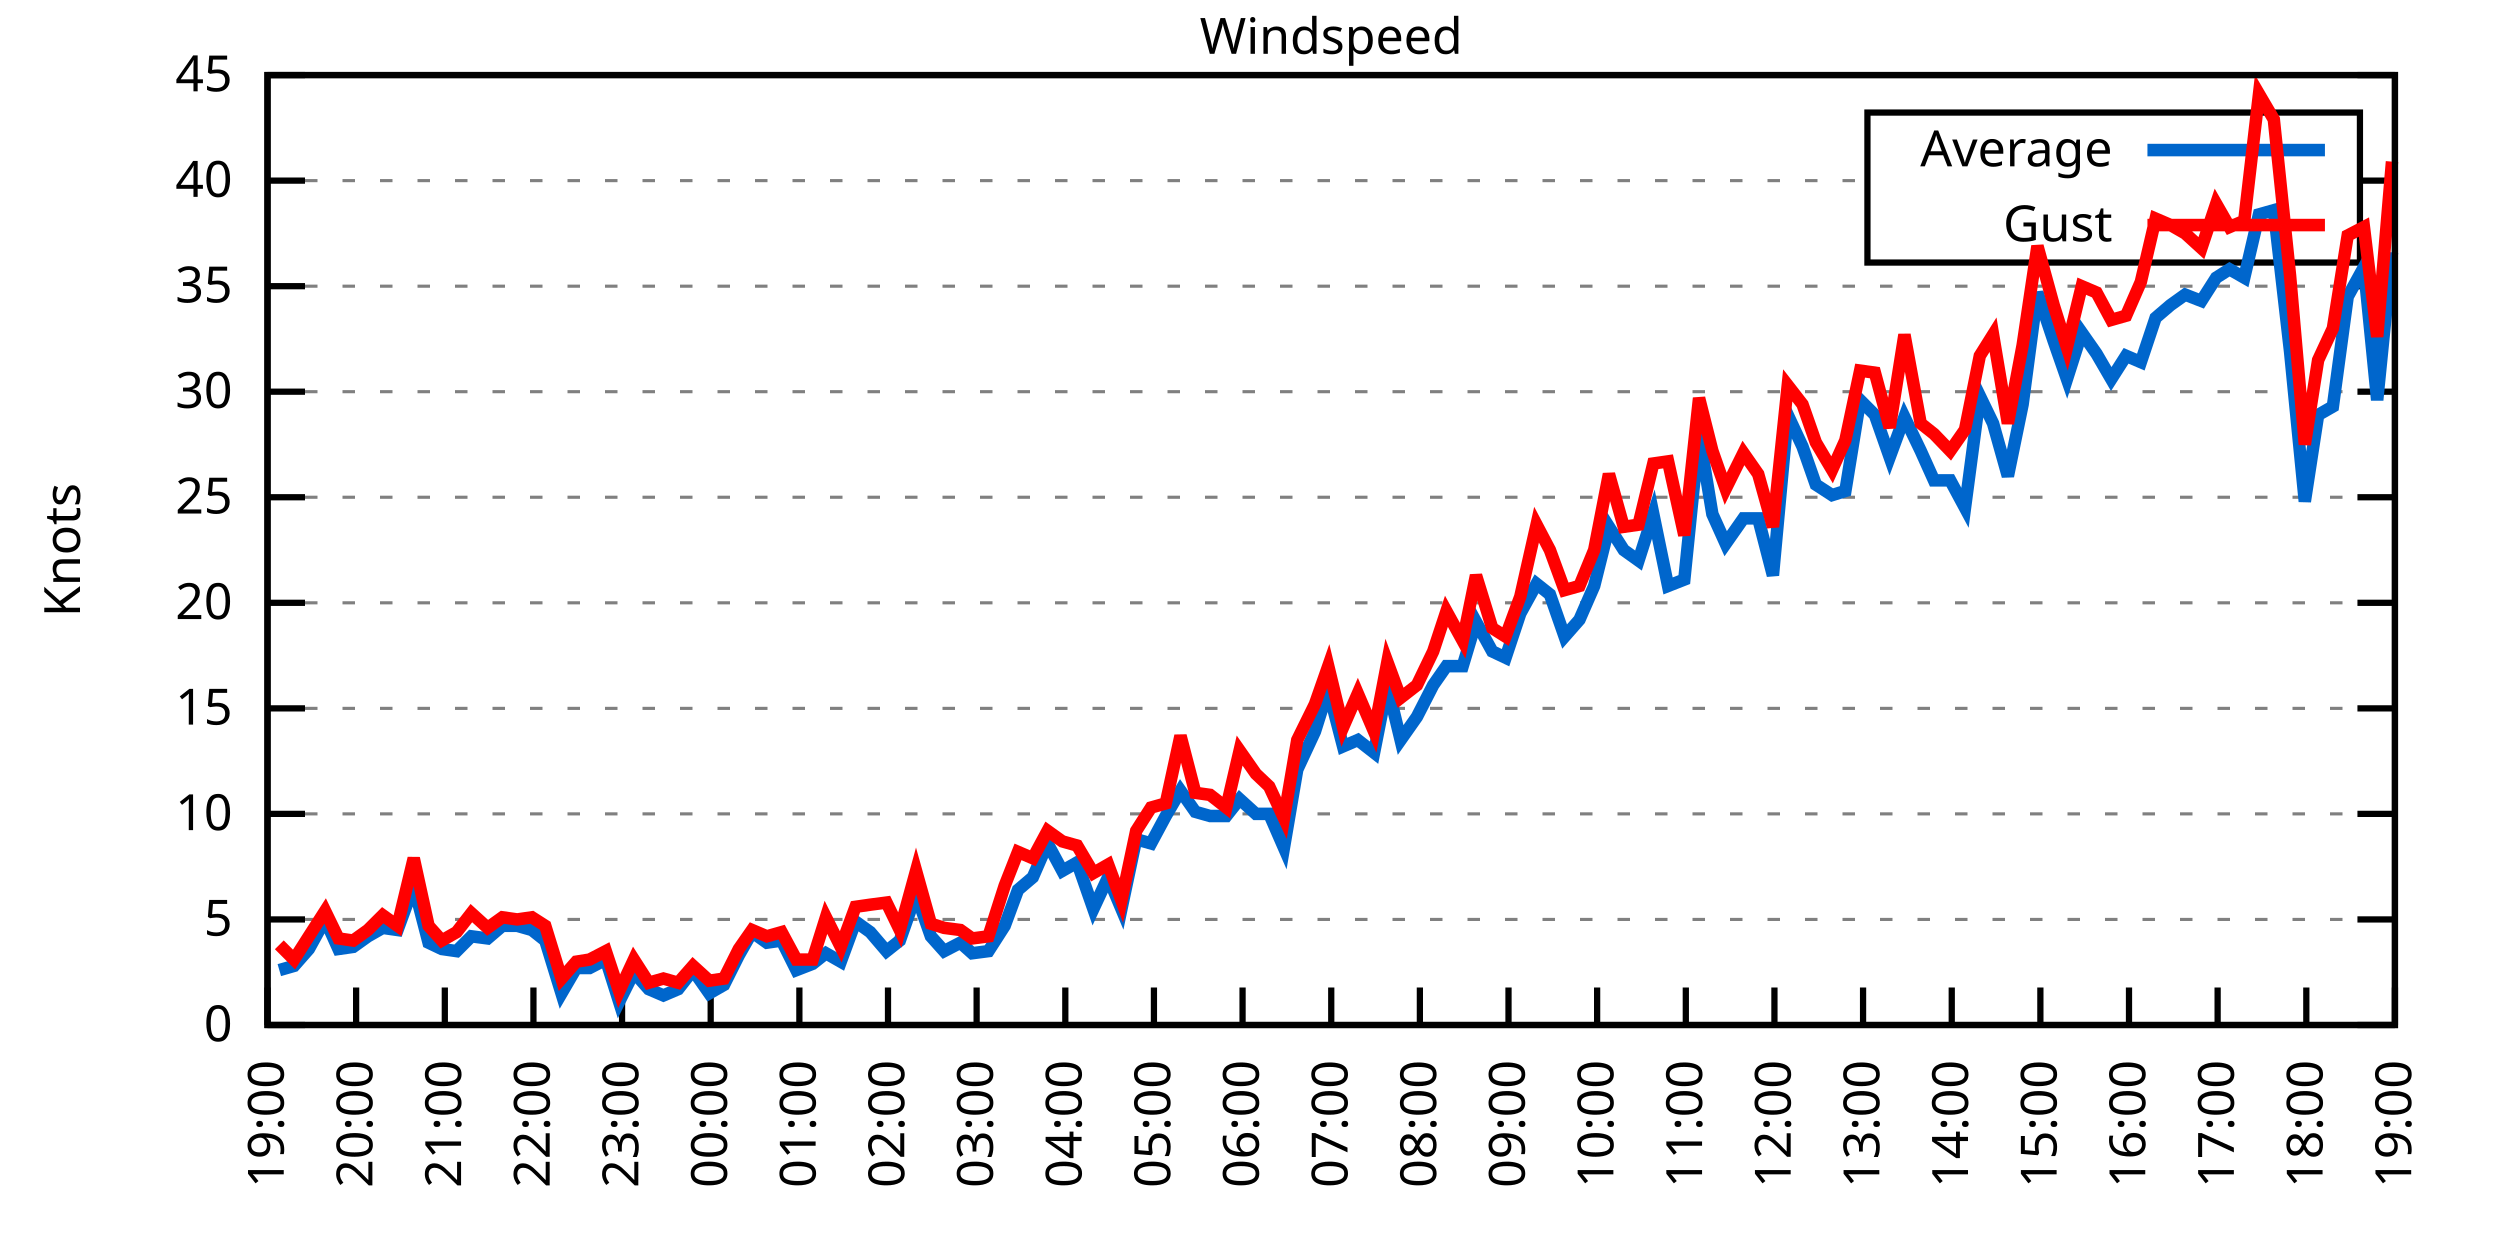
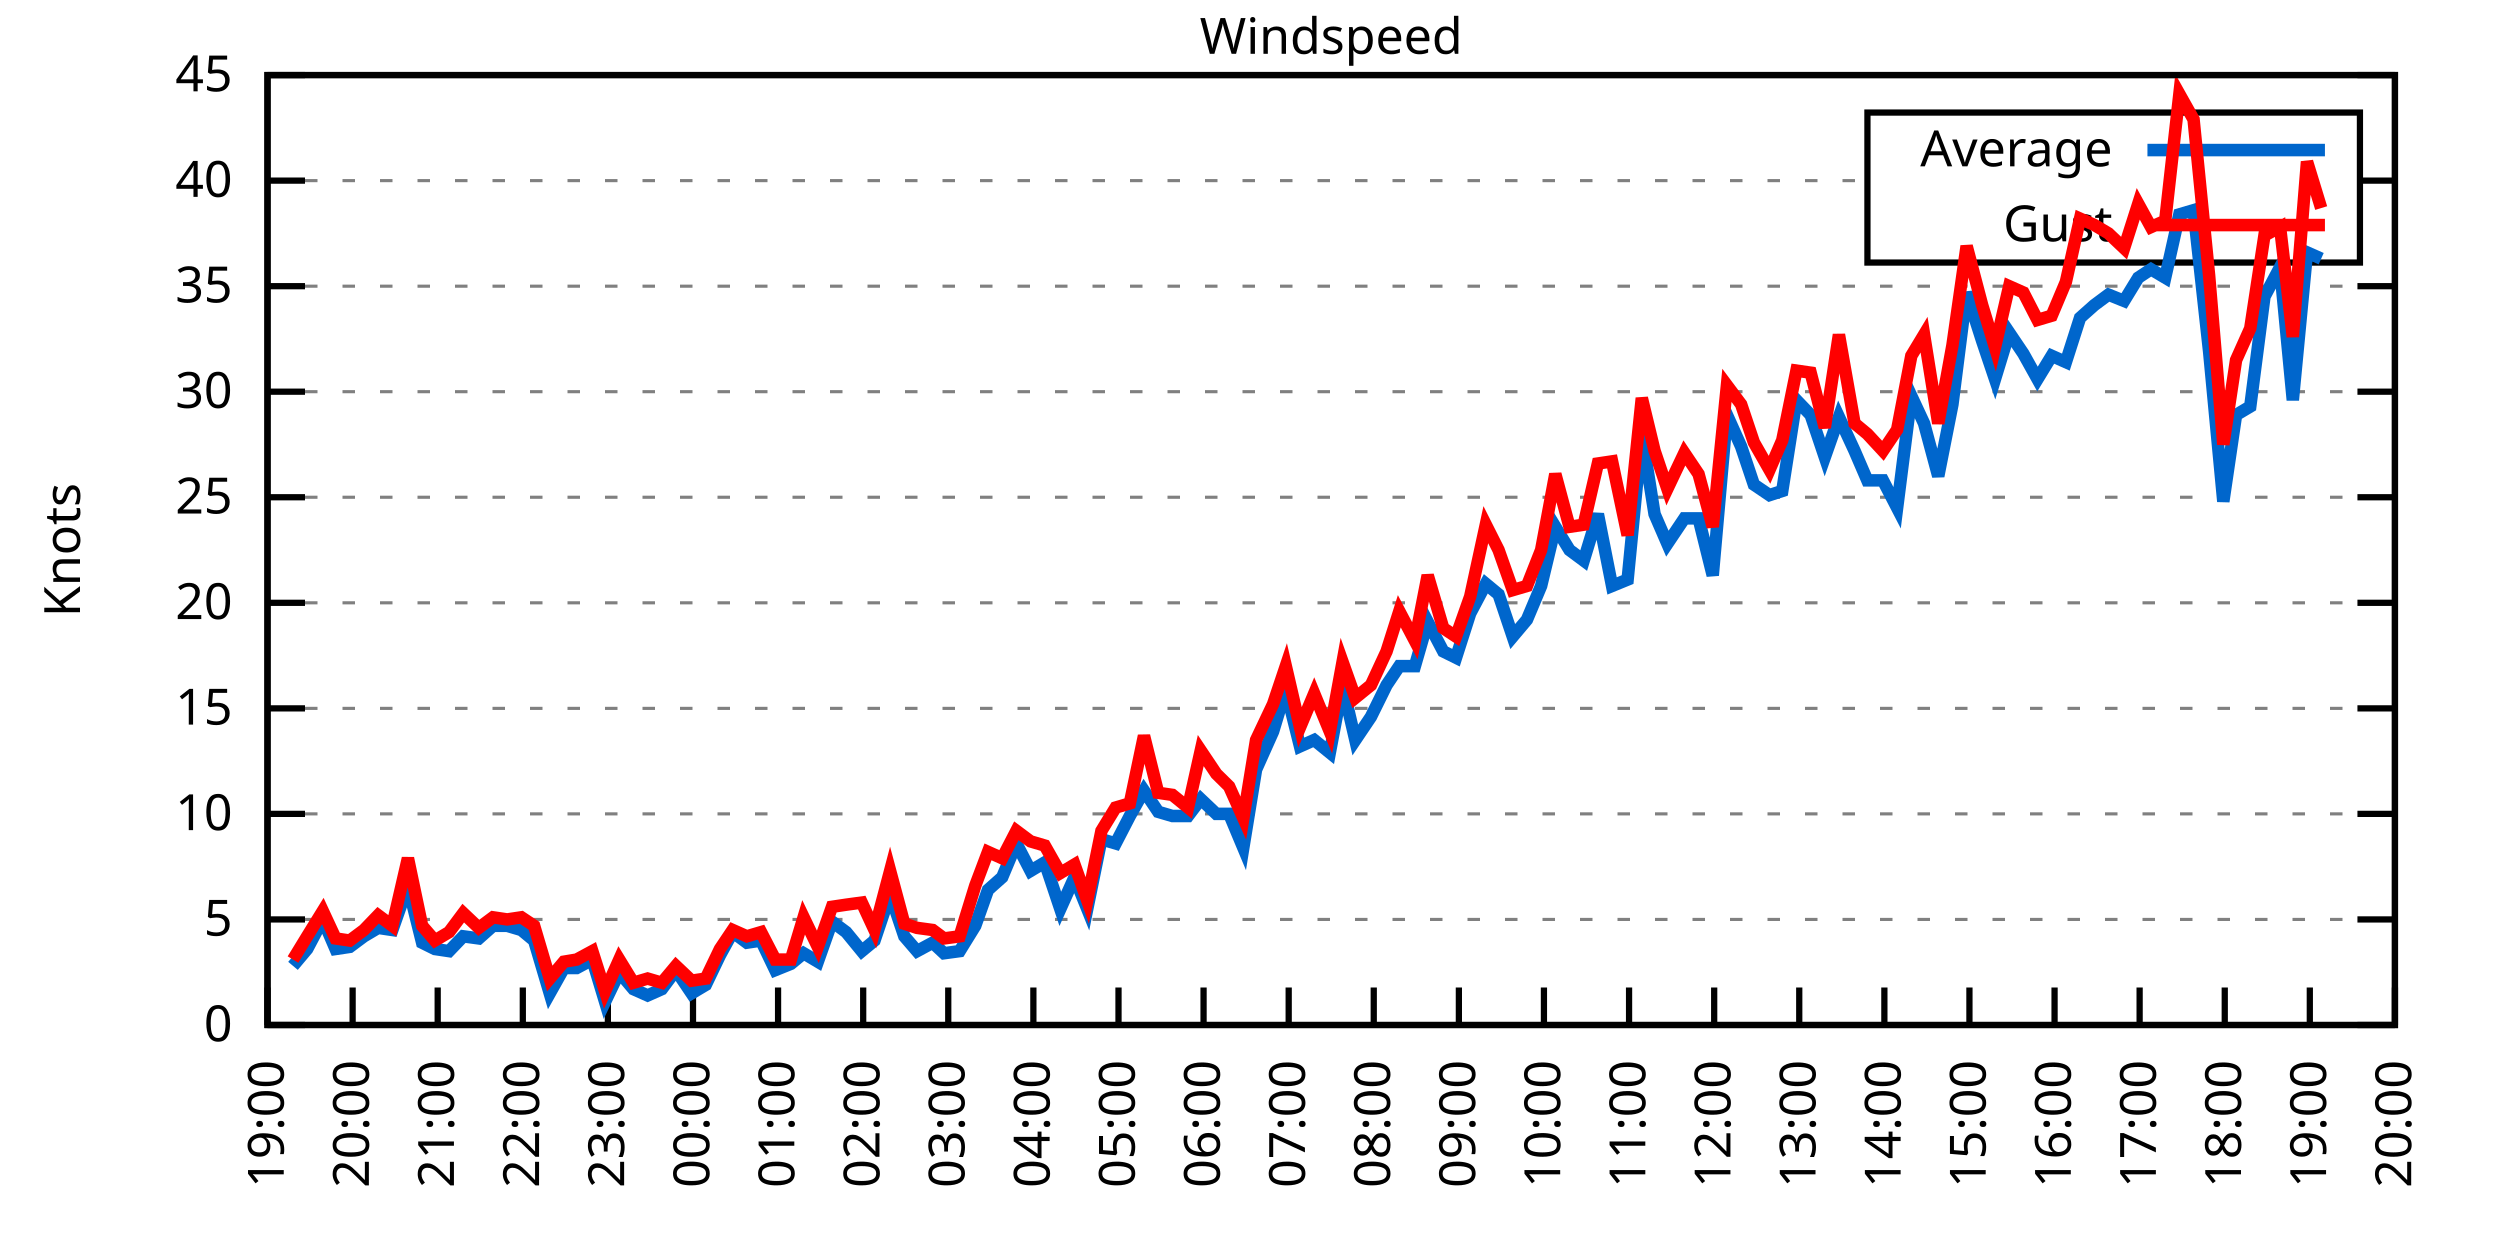
<svg xmlns="http://www.w3.org/2000/svg" xmlns:xlink="http://www.w3.org/1999/xlink" width="400" height="200" viewBox="0 0 400 200">
  <g id="gnuplot_canvas">
    <rect x="0" y="0" width="400" height="200" fill="none" />
    <defs>
      <circle id="gpDot" r="0.5" stroke-width="0.5" stroke="currentColor" />
      <path id="gpPt0" stroke-width="0.333" stroke="currentColor" d="M-1,0 h2 M0,-1 v2" />
      <path id="gpPt1" stroke-width="0.333" stroke="currentColor" d="M-1,-1 L1,1 M1,-1 L-1,1" />
      <path id="gpPt2" stroke-width="0.333" stroke="currentColor" d="M-1,0 L1,0 M0,-1 L0,1 M-1,-1 L1,1 M-1,1 L1,-1" />
      <rect id="gpPt3" stroke-width="0.333" stroke="currentColor" x="-1" y="-1" width="2" height="2" />
      <rect id="gpPt4" stroke-width="0.333" stroke="currentColor" fill="currentColor" x="-1" y="-1" width="2" height="2" />
      <circle id="gpPt5" stroke-width="0.333" stroke="currentColor" cx="0" cy="0" r="1" />
      <use xlink:href="#gpPt5" id="gpPt6" fill="currentColor" stroke="none" />
      <path id="gpPt7" stroke-width="0.333" stroke="currentColor" d="M0,-1.33 L-1.33,0.67 L1.33,0.67 z" />
      <use xlink:href="#gpPt7" id="gpPt8" fill="currentColor" stroke="none" />
      <use xlink:href="#gpPt7" id="gpPt9" stroke="currentColor" transform="rotate(180)" />
      <use xlink:href="#gpPt9" id="gpPt10" fill="currentColor" stroke="none" />
      <use xlink:href="#gpPt3" id="gpPt11" stroke="currentColor" transform="rotate(45)" />
      <use xlink:href="#gpPt11" id="gpPt12" fill="currentColor" stroke="none" />
      <path id="gpPt13" stroke-width="0.333" stroke="currentColor" d="M0,1.330 L1.265,0.411 L0.782,-1.067 L-0.782,-1.076 L-1.265,0.411 z" />
      <use xlink:href="#gpPt13" id="gpPt14" fill="currentColor" stroke="none" />
      <filter id="textbox" filterUnits="objectBoundingBox" x="0" y="0" height="1" width="1">
        <feFlood flood-color="white" flood-opacity="1" result="bgnd" />
        <feComposite in="SourceGraphic" in2="bgnd" operator="atop" />
      </filter>
      <filter id="greybox" filterUnits="objectBoundingBox" x="0" y="0" height="1" width="1">
        <feFlood flood-color="lightgrey" flood-opacity="1" result="grey" />
        <feComposite in="SourceGraphic" in2="grey" operator="atop" />
      </filter>
    </defs>
    <g fill="none" color="white" stroke="currentColor" stroke-width="1.00" stroke-linecap="butt" stroke-linejoin="miter">
</g>
    <g fill="none" color="black" stroke="currentColor" stroke-width="1.00" stroke-linecap="butt" stroke-linejoin="miter">
      <g stroke="none" shape-rendering="crispEdges">
        <polygon fill="rgb(255, 255, 255)" points="42.80,164.00 383.18,164.00 383.18,12.02 42.80,12.02 " />
      </g>
    </g>
    <g fill="none" color="black" stroke="currentColor" stroke-width="1.00" stroke-linecap="butt" stroke-linejoin="miter">
</g>
    <g fill="none" color="black" stroke="black" stroke-width="0.50" stroke-linecap="butt" stroke-linejoin="miter">
</g>
    <g fill="none" color="gray" stroke="currentColor" stroke-width="0.50" stroke-linecap="butt" stroke-linejoin="miter">
      <path stroke="gray" stroke-dasharray="2,4" class="gridline" d="M42.80,164.00 L383.19,164.00  " />
    </g>
    <g fill="none" color="gray" stroke="gray" stroke-width="1.00" stroke-linecap="butt" stroke-linejoin="miter">
</g>
    <g fill="none" color="black" stroke="currentColor" stroke-width="1.00" stroke-linecap="butt" stroke-linejoin="miter">
      <path stroke="black" d="M42.80,164.00 L48.80,164.00 M383.19,164.00 L377.19,164.00  " />
      <g transform="translate(37.20,166.60)" stroke="none" fill="black" font-family="Sans" font-size="8.00" text-anchor="end">
        <text>
          <tspan font-family="Sans"> 0</tspan>
        </text>
      </g>
    </g>
    <g fill="none" color="black" stroke="currentColor" stroke-width="1.00" stroke-linecap="butt" stroke-linejoin="miter">
</g>
    <g fill="none" color="black" stroke="black" stroke-width="0.50" stroke-linecap="butt" stroke-linejoin="miter">
</g>
    <g fill="none" color="gray" stroke="currentColor" stroke-width="0.50" stroke-linecap="butt" stroke-linejoin="miter">
      <path stroke="gray" stroke-dasharray="2,4" class="gridline" d="M42.80,147.11 L383.19,147.11  " />
    </g>
    <g fill="none" color="gray" stroke="gray" stroke-width="1.00" stroke-linecap="butt" stroke-linejoin="miter">
</g>
    <g fill="none" color="black" stroke="currentColor" stroke-width="1.00" stroke-linecap="butt" stroke-linejoin="miter">
      <path stroke="black" d="M42.80,147.11 L48.80,147.11 M383.19,147.11 L377.19,147.11  " />
      <g transform="translate(37.20,149.71)" stroke="none" fill="black" font-family="Sans" font-size="8.00" text-anchor="end">
        <text>
          <tspan font-family="Sans"> 5</tspan>
        </text>
      </g>
    </g>
    <g fill="none" color="black" stroke="currentColor" stroke-width="1.00" stroke-linecap="butt" stroke-linejoin="miter">
</g>
    <g fill="none" color="black" stroke="black" stroke-width="0.50" stroke-linecap="butt" stroke-linejoin="miter">
</g>
    <g fill="none" color="gray" stroke="currentColor" stroke-width="0.50" stroke-linecap="butt" stroke-linejoin="miter">
      <path stroke="gray" stroke-dasharray="2,4" class="gridline" d="M42.80,130.22 L383.19,130.22  " />
    </g>
    <g fill="none" color="gray" stroke="gray" stroke-width="1.00" stroke-linecap="butt" stroke-linejoin="miter">
</g>
    <g fill="none" color="black" stroke="currentColor" stroke-width="1.00" stroke-linecap="butt" stroke-linejoin="miter">
      <path stroke="black" d="M42.80,130.22 L48.80,130.22 M383.19,130.22 L377.19,130.22  " />
      <g transform="translate(37.20,132.82)" stroke="none" fill="black" font-family="Sans" font-size="8.00" text-anchor="end">
        <text>
          <tspan font-family="Sans"> 10</tspan>
        </text>
      </g>
    </g>
    <g fill="none" color="black" stroke="currentColor" stroke-width="1.00" stroke-linecap="butt" stroke-linejoin="miter">
</g>
    <g fill="none" color="black" stroke="black" stroke-width="0.50" stroke-linecap="butt" stroke-linejoin="miter">
</g>
    <g fill="none" color="gray" stroke="currentColor" stroke-width="0.50" stroke-linecap="butt" stroke-linejoin="miter">
      <path stroke="gray" stroke-dasharray="2,4" class="gridline" d="M42.80,113.34 L383.19,113.34  " />
    </g>
    <g fill="none" color="gray" stroke="gray" stroke-width="1.00" stroke-linecap="butt" stroke-linejoin="miter">
</g>
    <g fill="none" color="black" stroke="currentColor" stroke-width="1.00" stroke-linecap="butt" stroke-linejoin="miter">
      <path stroke="black" d="M42.80,113.34 L48.80,113.34 M383.19,113.34 L377.19,113.34  " />
      <g transform="translate(37.20,115.94)" stroke="none" fill="black" font-family="Sans" font-size="8.00" text-anchor="end">
        <text>
          <tspan font-family="Sans"> 15</tspan>
        </text>
      </g>
    </g>
    <g fill="none" color="black" stroke="currentColor" stroke-width="1.00" stroke-linecap="butt" stroke-linejoin="miter">
</g>
    <g fill="none" color="black" stroke="black" stroke-width="0.50" stroke-linecap="butt" stroke-linejoin="miter">
</g>
    <g fill="none" color="gray" stroke="currentColor" stroke-width="0.50" stroke-linecap="butt" stroke-linejoin="miter">
      <path stroke="gray" stroke-dasharray="2,4" class="gridline" d="M42.80,96.45 L383.19,96.45  " />
    </g>
    <g fill="none" color="gray" stroke="gray" stroke-width="1.00" stroke-linecap="butt" stroke-linejoin="miter">
</g>
    <g fill="none" color="black" stroke="currentColor" stroke-width="1.00" stroke-linecap="butt" stroke-linejoin="miter">
      <path stroke="black" d="M42.80,96.45 L48.80,96.45 M383.19,96.45 L377.19,96.45  " />
      <g transform="translate(37.20,99.05)" stroke="none" fill="black" font-family="Sans" font-size="8.00" text-anchor="end">
        <text>
          <tspan font-family="Sans"> 20</tspan>
        </text>
      </g>
    </g>
    <g fill="none" color="black" stroke="currentColor" stroke-width="1.00" stroke-linecap="butt" stroke-linejoin="miter">
</g>
    <g fill="none" color="black" stroke="black" stroke-width="0.50" stroke-linecap="butt" stroke-linejoin="miter">
</g>
    <g fill="none" color="gray" stroke="currentColor" stroke-width="0.50" stroke-linecap="butt" stroke-linejoin="miter">
      <path stroke="gray" stroke-dasharray="2,4" class="gridline" d="M42.80,79.56 L383.19,79.56  " />
    </g>
    <g fill="none" color="gray" stroke="gray" stroke-width="1.00" stroke-linecap="butt" stroke-linejoin="miter">
</g>
    <g fill="none" color="black" stroke="currentColor" stroke-width="1.00" stroke-linecap="butt" stroke-linejoin="miter">
      <path stroke="black" d="M42.80,79.56 L48.80,79.56 M383.19,79.56 L377.19,79.56  " />
      <g transform="translate(37.20,82.16)" stroke="none" fill="black" font-family="Sans" font-size="8.00" text-anchor="end">
        <text>
          <tspan font-family="Sans"> 25</tspan>
        </text>
      </g>
    </g>
    <g fill="none" color="black" stroke="currentColor" stroke-width="1.00" stroke-linecap="butt" stroke-linejoin="miter">
</g>
    <g fill="none" color="black" stroke="black" stroke-width="0.50" stroke-linecap="butt" stroke-linejoin="miter">
</g>
    <g fill="none" color="gray" stroke="currentColor" stroke-width="0.50" stroke-linecap="butt" stroke-linejoin="miter">
      <path stroke="gray" stroke-dasharray="2,4" class="gridline" d="M42.80,62.67 L383.19,62.67  " />
    </g>
    <g fill="none" color="gray" stroke="gray" stroke-width="1.00" stroke-linecap="butt" stroke-linejoin="miter">
</g>
    <g fill="none" color="black" stroke="currentColor" stroke-width="1.00" stroke-linecap="butt" stroke-linejoin="miter">
      <path stroke="black" d="M42.80,62.67 L48.80,62.67 M383.19,62.67 L377.19,62.67  " />
      <g transform="translate(37.20,65.27)" stroke="none" fill="black" font-family="Sans" font-size="8.00" text-anchor="end">
        <text>
          <tspan font-family="Sans"> 30</tspan>
        </text>
      </g>
    </g>
    <g fill="none" color="black" stroke="currentColor" stroke-width="1.00" stroke-linecap="butt" stroke-linejoin="miter">
</g>
    <g fill="none" color="black" stroke="black" stroke-width="0.50" stroke-linecap="butt" stroke-linejoin="miter">
</g>
    <g fill="none" color="gray" stroke="currentColor" stroke-width="0.50" stroke-linecap="butt" stroke-linejoin="miter">
      <path stroke="gray" stroke-dasharray="2,4" class="gridline" d="M42.80,45.79 L383.19,45.79  " />
    </g>
    <g fill="none" color="gray" stroke="gray" stroke-width="1.00" stroke-linecap="butt" stroke-linejoin="miter">
</g>
    <g fill="none" color="black" stroke="currentColor" stroke-width="1.00" stroke-linecap="butt" stroke-linejoin="miter">
      <path stroke="black" d="M42.80,45.79 L48.80,45.79 M383.19,45.79 L377.19,45.79  " />
      <g transform="translate(37.20,48.39)" stroke="none" fill="black" font-family="Sans" font-size="8.00" text-anchor="end">
        <text>
          <tspan font-family="Sans"> 35</tspan>
        </text>
      </g>
    </g>
    <g fill="none" color="black" stroke="currentColor" stroke-width="1.00" stroke-linecap="butt" stroke-linejoin="miter">
</g>
    <g fill="none" color="black" stroke="black" stroke-width="0.50" stroke-linecap="butt" stroke-linejoin="miter">
</g>
    <g fill="none" color="gray" stroke="currentColor" stroke-width="0.50" stroke-linecap="butt" stroke-linejoin="miter">
      <path stroke="gray" stroke-dasharray="2,4" class="gridline" d="M42.80,28.90 L298.79,28.90 M377.59,28.90 L383.19,28.90  " />
    </g>
    <g fill="none" color="gray" stroke="gray" stroke-width="1.00" stroke-linecap="butt" stroke-linejoin="miter">
</g>
    <g fill="none" color="black" stroke="currentColor" stroke-width="1.00" stroke-linecap="butt" stroke-linejoin="miter">
      <path stroke="black" d="M42.80,28.90 L48.80,28.90 M383.19,28.90 L377.19,28.90  " />
      <g transform="translate(37.20,31.50)" stroke="none" fill="black" font-family="Sans" font-size="8.00" text-anchor="end">
        <text>
          <tspan font-family="Sans"> 40</tspan>
        </text>
      </g>
    </g>
    <g fill="none" color="black" stroke="currentColor" stroke-width="1.00" stroke-linecap="butt" stroke-linejoin="miter">
</g>
    <g fill="none" color="black" stroke="black" stroke-width="0.50" stroke-linecap="butt" stroke-linejoin="miter">
</g>
    <g fill="none" color="gray" stroke="currentColor" stroke-width="0.50" stroke-linecap="butt" stroke-linejoin="miter">
      <path stroke="gray" stroke-dasharray="2,4" class="gridline" d="M42.80,12.01 L383.19,12.01  " />
    </g>
    <g fill="none" color="gray" stroke="gray" stroke-width="1.00" stroke-linecap="butt" stroke-linejoin="miter">
</g>
    <g fill="none" color="black" stroke="currentColor" stroke-width="1.00" stroke-linecap="butt" stroke-linejoin="miter">
      <path stroke="black" d="M42.80,12.01 L48.80,12.01 M383.19,12.01 L377.19,12.01  " />
      <g transform="translate(37.20,14.61)" stroke="none" fill="black" font-family="Sans" font-size="8.00" text-anchor="end">
        <text>
          <tspan font-family="Sans"> 45</tspan>
        </text>
      </g>
    </g>
    <g fill="none" color="black" stroke="currentColor" stroke-width="1.00" stroke-linecap="butt" stroke-linejoin="miter">
      <path stroke="black" d="M42.80,164.00 L42.80,158.00  " />
      <g transform="translate(45.40,169.60) rotate(270.00)" stroke="none" fill="black" font-family="Sans" font-size="8.00" text-anchor="end">
        <text>
          <tspan font-family="Sans">19:00</tspan>
        </text>
      </g>
    </g>
    <g fill="none" color="black" stroke="currentColor" stroke-width="1.00" stroke-linecap="butt" stroke-linejoin="miter">
-       <path stroke="black" d="M56.98,164.00 L56.98,158.00  " />
-       <g transform="translate(59.58,169.60) rotate(270.00)" stroke="none" fill="black" font-family="Sans" font-size="8.00" text-anchor="end">
+       <path stroke="black" d="M56.42,164.00 L56.42,158.00  " />
+       <g transform="translate(59.02,169.60) rotate(270.00)" stroke="none" fill="black" font-family="Sans" font-size="8.00" text-anchor="end">
        <text>
          <tspan font-family="Sans">20:00</tspan>
        </text>
      </g>
    </g>
    <g fill="none" color="black" stroke="currentColor" stroke-width="1.00" stroke-linecap="butt" stroke-linejoin="miter">
-       <path stroke="black" d="M71.17,164.00 L71.17,158.00  " />
-       <g transform="translate(73.77,169.60) rotate(270.00)" stroke="none" fill="black" font-family="Sans" font-size="8.00" text-anchor="end">
+       <path stroke="black" d="M70.03,164.00 L70.03,158.00  " />
+       <g transform="translate(72.63,169.60) rotate(270.00)" stroke="none" fill="black" font-family="Sans" font-size="8.00" text-anchor="end">
        <text>
          <tspan font-family="Sans">21:00</tspan>
        </text>
      </g>
    </g>
    <g fill="none" color="black" stroke="currentColor" stroke-width="1.00" stroke-linecap="butt" stroke-linejoin="miter">
-       <path stroke="black" d="M85.35,164.00 L85.35,158.00  " />
-       <g transform="translate(87.95,169.60) rotate(270.00)" stroke="none" fill="black" font-family="Sans" font-size="8.00" text-anchor="end">
+       <path stroke="black" d="M83.65,164.00 L83.65,158.00  " />
+       <g transform="translate(86.25,169.60) rotate(270.00)" stroke="none" fill="black" font-family="Sans" font-size="8.00" text-anchor="end">
        <text>
          <tspan font-family="Sans">22:00</tspan>
        </text>
      </g>
    </g>
    <g fill="none" color="black" stroke="currentColor" stroke-width="1.00" stroke-linecap="butt" stroke-linejoin="miter">
-       <path stroke="black" d="M99.53,164.00 L99.53,158.00  " />
-       <g transform="translate(102.13,169.60) rotate(270.00)" stroke="none" fill="black" font-family="Sans" font-size="8.00" text-anchor="end">
+       <path stroke="black" d="M97.26,164.00 L97.26,158.00  " />
+       <g transform="translate(99.86,169.60) rotate(270.00)" stroke="none" fill="black" font-family="Sans" font-size="8.00" text-anchor="end">
        <text>
          <tspan font-family="Sans">23:00</tspan>
        </text>
      </g>
    </g>
    <g fill="none" color="black" stroke="currentColor" stroke-width="1.00" stroke-linecap="butt" stroke-linejoin="miter">
-       <path stroke="black" d="M113.71,164.00 L113.71,158.00  " />
-       <g transform="translate(116.31,169.60) rotate(270.00)" stroke="none" fill="black" font-family="Sans" font-size="8.00" text-anchor="end">
+       <path stroke="black" d="M110.88,164.00 L110.88,158.00  " />
+       <g transform="translate(113.48,169.60) rotate(270.00)" stroke="none" fill="black" font-family="Sans" font-size="8.00" text-anchor="end">
        <text>
          <tspan font-family="Sans">00:00</tspan>
        </text>
      </g>
    </g>
    <g fill="none" color="black" stroke="currentColor" stroke-width="1.00" stroke-linecap="butt" stroke-linejoin="miter">
-       <path stroke="black" d="M127.90,164.00 L127.90,158.00  " />
-       <g transform="translate(130.50,169.60) rotate(270.00)" stroke="none" fill="black" font-family="Sans" font-size="8.00" text-anchor="end">
+       <path stroke="black" d="M124.49,164.00 L124.49,158.00  " />
+       <g transform="translate(127.09,169.60) rotate(270.00)" stroke="none" fill="black" font-family="Sans" font-size="8.00" text-anchor="end">
        <text>
          <tspan font-family="Sans">01:00</tspan>
        </text>
      </g>
    </g>
    <g fill="none" color="black" stroke="currentColor" stroke-width="1.00" stroke-linecap="butt" stroke-linejoin="miter">
-       <path stroke="black" d="M142.08,164.00 L142.08,158.00  " />
-       <g transform="translate(144.68,169.60) rotate(270.00)" stroke="none" fill="black" font-family="Sans" font-size="8.00" text-anchor="end">
+       <path stroke="black" d="M138.11,164.00 L138.11,158.00  " />
+       <g transform="translate(140.71,169.60) rotate(270.00)" stroke="none" fill="black" font-family="Sans" font-size="8.00" text-anchor="end">
        <text>
          <tspan font-family="Sans">02:00</tspan>
        </text>
      </g>
    </g>
    <g fill="none" color="black" stroke="currentColor" stroke-width="1.00" stroke-linecap="butt" stroke-linejoin="miter">
-       <path stroke="black" d="M156.26,164.00 L156.26,158.00  " />
-       <g transform="translate(158.86,169.60) rotate(270.00)" stroke="none" fill="black" font-family="Sans" font-size="8.00" text-anchor="end">
+       <path stroke="black" d="M151.72,164.00 L151.72,158.00  " />
+       <g transform="translate(154.32,169.60) rotate(270.00)" stroke="none" fill="black" font-family="Sans" font-size="8.00" text-anchor="end">
        <text>
          <tspan font-family="Sans">03:00</tspan>
        </text>
      </g>
    </g>
    <g fill="none" color="black" stroke="currentColor" stroke-width="1.00" stroke-linecap="butt" stroke-linejoin="miter">
-       <path stroke="black" d="M170.45,164.00 L170.45,158.00  " />
-       <g transform="translate(173.05,169.60) rotate(270.00)" stroke="none" fill="black" font-family="Sans" font-size="8.00" text-anchor="end">
+       <path stroke="black" d="M165.34,164.00 L165.34,158.00  " />
+       <g transform="translate(167.94,169.60) rotate(270.00)" stroke="none" fill="black" font-family="Sans" font-size="8.00" text-anchor="end">
        <text>
          <tspan font-family="Sans">04:00</tspan>
        </text>
      </g>
    </g>
    <g fill="none" color="black" stroke="currentColor" stroke-width="1.00" stroke-linecap="butt" stroke-linejoin="miter">
-       <path stroke="black" d="M184.63,164.00 L184.63,158.00  " />
-       <g transform="translate(187.23,169.60) rotate(270.00)" stroke="none" fill="black" font-family="Sans" font-size="8.00" text-anchor="end">
+       <path stroke="black" d="M178.96,164.00 L178.96,158.00  " />
+       <g transform="translate(181.56,169.60) rotate(270.00)" stroke="none" fill="black" font-family="Sans" font-size="8.00" text-anchor="end">
        <text>
          <tspan font-family="Sans">05:00</tspan>
        </text>
      </g>
    </g>
    <g fill="none" color="black" stroke="currentColor" stroke-width="1.00" stroke-linecap="butt" stroke-linejoin="miter">
-       <path stroke="black" d="M198.81,164.00 L198.81,158.00  " />
-       <g transform="translate(201.41,169.60) rotate(270.00)" stroke="none" fill="black" font-family="Sans" font-size="8.00" text-anchor="end">
+       <path stroke="black" d="M192.57,164.00 L192.57,158.00  " />
+       <g transform="translate(195.17,169.60) rotate(270.00)" stroke="none" fill="black" font-family="Sans" font-size="8.00" text-anchor="end">
        <text>
          <tspan font-family="Sans">06:00</tspan>
        </text>
      </g>
    </g>
    <g fill="none" color="black" stroke="currentColor" stroke-width="1.00" stroke-linecap="butt" stroke-linejoin="miter">
-       <path stroke="black" d="M213.00,164.00 L213.00,158.00  " />
-       <g transform="translate(215.60,169.60) rotate(270.00)" stroke="none" fill="black" font-family="Sans" font-size="8.00" text-anchor="end">
+       <path stroke="black" d="M206.19,164.00 L206.19,158.00  " />
+       <g transform="translate(208.79,169.60) rotate(270.00)" stroke="none" fill="black" font-family="Sans" font-size="8.00" text-anchor="end">
        <text>
          <tspan font-family="Sans">07:00</tspan>
        </text>
      </g>
    </g>
    <g fill="none" color="black" stroke="currentColor" stroke-width="1.00" stroke-linecap="butt" stroke-linejoin="miter">
-       <path stroke="black" d="M227.18,164.00 L227.18,158.00  " />
-       <g transform="translate(229.78,169.60) rotate(270.00)" stroke="none" fill="black" font-family="Sans" font-size="8.00" text-anchor="end">
+       <path stroke="black" d="M219.80,164.00 L219.80,158.00  " />
+       <g transform="translate(222.40,169.60) rotate(270.00)" stroke="none" fill="black" font-family="Sans" font-size="8.00" text-anchor="end">
        <text>
          <tspan font-family="Sans">08:00</tspan>
        </text>
      </g>
    </g>
    <g fill="none" color="black" stroke="currentColor" stroke-width="1.00" stroke-linecap="butt" stroke-linejoin="miter">
-       <path stroke="black" d="M241.36,164.00 L241.36,158.00  " />
-       <g transform="translate(243.96,169.60) rotate(270.00)" stroke="none" fill="black" font-family="Sans" font-size="8.00" text-anchor="end">
+       <path stroke="black" d="M233.42,164.00 L233.42,158.00  " />
+       <g transform="translate(236.02,169.60) rotate(270.00)" stroke="none" fill="black" font-family="Sans" font-size="8.00" text-anchor="end">
        <text>
          <tspan font-family="Sans">09:00</tspan>
        </text>
      </g>
    </g>
    <g fill="none" color="black" stroke="currentColor" stroke-width="1.00" stroke-linecap="butt" stroke-linejoin="miter">
-       <path stroke="black" d="M255.54,164.00 L255.54,158.00  " />
-       <g transform="translate(258.14,169.60) rotate(270.00)" stroke="none" fill="black" font-family="Sans" font-size="8.00" text-anchor="end">
+       <path stroke="black" d="M247.03,164.00 L247.03,158.00  " />
+       <g transform="translate(249.63,169.60) rotate(270.00)" stroke="none" fill="black" font-family="Sans" font-size="8.00" text-anchor="end">
        <text>
          <tspan font-family="Sans">10:00</tspan>
        </text>
      </g>
    </g>
    <g fill="none" color="black" stroke="currentColor" stroke-width="1.00" stroke-linecap="butt" stroke-linejoin="miter">
-       <path stroke="black" d="M269.73,164.00 L269.73,158.00  " />
-       <g transform="translate(272.33,169.60) rotate(270.00)" stroke="none" fill="black" font-family="Sans" font-size="8.00" text-anchor="end">
+       <path stroke="black" d="M260.65,164.00 L260.65,158.00  " />
+       <g transform="translate(263.25,169.60) rotate(270.00)" stroke="none" fill="black" font-family="Sans" font-size="8.00" text-anchor="end">
        <text>
          <tspan font-family="Sans">11:00</tspan>
        </text>
      </g>
    </g>
    <g fill="none" color="black" stroke="currentColor" stroke-width="1.00" stroke-linecap="butt" stroke-linejoin="miter">
-       <path stroke="black" d="M283.91,164.00 L283.91,158.00  " />
-       <g transform="translate(286.51,169.60) rotate(270.00)" stroke="none" fill="black" font-family="Sans" font-size="8.00" text-anchor="end">
+       <path stroke="black" d="M274.27,164.00 L274.27,158.00  " />
+       <g transform="translate(276.87,169.60) rotate(270.00)" stroke="none" fill="black" font-family="Sans" font-size="8.00" text-anchor="end">
        <text>
          <tspan font-family="Sans">12:00</tspan>
        </text>
      </g>
    </g>
    <g fill="none" color="black" stroke="currentColor" stroke-width="1.00" stroke-linecap="butt" stroke-linejoin="miter">
-       <path stroke="black" d="M298.09,164.00 L298.09,158.00  " />
-       <g transform="translate(300.69,169.60) rotate(270.00)" stroke="none" fill="black" font-family="Sans" font-size="8.00" text-anchor="end">
+       <path stroke="black" d="M287.88,164.00 L287.88,158.00  " />
+       <g transform="translate(290.48,169.60) rotate(270.00)" stroke="none" fill="black" font-family="Sans" font-size="8.00" text-anchor="end">
        <text>
          <tspan font-family="Sans">13:00</tspan>
        </text>
      </g>
    </g>
    <g fill="none" color="black" stroke="currentColor" stroke-width="1.00" stroke-linecap="butt" stroke-linejoin="miter">
-       <path stroke="black" d="M312.28,164.00 L312.28,158.00  " />
-       <g transform="translate(314.88,169.60) rotate(270.00)" stroke="none" fill="black" font-family="Sans" font-size="8.00" text-anchor="end">
+       <path stroke="black" d="M301.50,164.00 L301.50,158.00  " />
+       <g transform="translate(304.10,169.60) rotate(270.00)" stroke="none" fill="black" font-family="Sans" font-size="8.00" text-anchor="end">
        <text>
          <tspan font-family="Sans">14:00</tspan>
        </text>
      </g>
    </g>
    <g fill="none" color="black" stroke="currentColor" stroke-width="1.00" stroke-linecap="butt" stroke-linejoin="miter">
-       <path stroke="black" d="M326.46,164.00 L326.46,158.00  " />
-       <g transform="translate(329.06,169.60) rotate(270.00)" stroke="none" fill="black" font-family="Sans" font-size="8.00" text-anchor="end">
+       <path stroke="black" d="M315.11,164.00 L315.11,158.00  " />
+       <g transform="translate(317.71,169.60) rotate(270.00)" stroke="none" fill="black" font-family="Sans" font-size="8.00" text-anchor="end">
        <text>
          <tspan font-family="Sans">15:00</tspan>
        </text>
      </g>
    </g>
    <g fill="none" color="black" stroke="currentColor" stroke-width="1.00" stroke-linecap="butt" stroke-linejoin="miter">
-       <path stroke="black" d="M340.64,164.00 L340.64,158.00  " />
-       <g transform="translate(343.24,169.60) rotate(270.00)" stroke="none" fill="black" font-family="Sans" font-size="8.00" text-anchor="end">
+       <path stroke="black" d="M328.73,164.00 L328.73,158.00  " />
+       <g transform="translate(331.33,169.60) rotate(270.00)" stroke="none" fill="black" font-family="Sans" font-size="8.00" text-anchor="end">
        <text>
          <tspan font-family="Sans">16:00</tspan>
        </text>
      </g>
    </g>
    <g fill="none" color="black" stroke="currentColor" stroke-width="1.00" stroke-linecap="butt" stroke-linejoin="miter">
-       <path stroke="black" d="M354.82,164.00 L354.82,158.00  " />
-       <g transform="translate(357.42,169.60) rotate(270.00)" stroke="none" fill="black" font-family="Sans" font-size="8.00" text-anchor="end">
+       <path stroke="black" d="M342.34,164.00 L342.34,158.00  " />
+       <g transform="translate(344.94,169.60) rotate(270.00)" stroke="none" fill="black" font-family="Sans" font-size="8.00" text-anchor="end">
        <text>
          <tspan font-family="Sans">17:00</tspan>
        </text>
      </g>
    </g>
    <g fill="none" color="black" stroke="currentColor" stroke-width="1.00" stroke-linecap="butt" stroke-linejoin="miter">
-       <path stroke="black" d="M369.01,164.00 L369.01,158.00  " />
-       <g transform="translate(371.61,169.60) rotate(270.00)" stroke="none" fill="black" font-family="Sans" font-size="8.00" text-anchor="end">
+       <path stroke="black" d="M355.96,164.00 L355.96,158.00  " />
+       <g transform="translate(358.56,169.60) rotate(270.00)" stroke="none" fill="black" font-family="Sans" font-size="8.00" text-anchor="end">
        <text>
          <tspan font-family="Sans">18:00</tspan>
+         </text>
+       </g>
+     </g>
+     <g fill="none" color="black" stroke="currentColor" stroke-width="1.00" stroke-linecap="butt" stroke-linejoin="miter">
+       <path stroke="black" d="M369.57,164.00 L369.57,158.00  " />
+       <g transform="translate(372.17,169.60) rotate(270.00)" stroke="none" fill="black" font-family="Sans" font-size="8.00" text-anchor="end">
+         <text>
+           <tspan font-family="Sans">19:00</tspan>
        </text>
      </g>
    </g>
    <g fill="none" color="black" stroke="currentColor" stroke-width="1.00" stroke-linecap="butt" stroke-linejoin="miter">
      <path stroke="black" d="M383.19,164.00 L383.19,158.00  " />
      <g transform="translate(385.79,169.60) rotate(270.00)" stroke="none" fill="black" font-family="Sans" font-size="8.00" text-anchor="end">
        <text>
-           <tspan font-family="Sans">19:00</tspan>
+           <tspan font-family="Sans">20:00</tspan>
        </text>
      </g>
    </g>
    <g fill="none" color="black" stroke="currentColor" stroke-width="1.00" stroke-linecap="butt" stroke-linejoin="miter">
</g>
    <g fill="none" color="black" stroke="currentColor" stroke-width="1.00" stroke-linecap="butt" stroke-linejoin="miter">
      <path stroke="black" d="M42.80,12.01 L42.80,164.00 L383.19,164.00 L383.19,12.01 L42.80,12.01 Z  " />
    </g>
    <g fill="none" color="black" stroke="currentColor" stroke-width="1.00" stroke-linecap="butt" stroke-linejoin="miter">
</g>
    <g fill="none" color="black" stroke="currentColor" stroke-width="1.00" stroke-linecap="butt" stroke-linejoin="miter">
      <path stroke="black" d="M298.79,42.01 L298.79,18.01 L377.59,18.01 L377.59,42.01 L298.79,42.01 Z  " />
    </g>
    <g id="Windspeed_plot_1">
      <g fill="none" color="white" stroke="black" stroke-width="2.00" stroke-linecap="butt" stroke-linejoin="miter">
</g>
      <g fill="none" color="black" stroke="currentColor" stroke-width="2.00" stroke-linecap="butt" stroke-linejoin="miter">
        <g transform="translate(337.99,26.61)" stroke="none" fill="black" font-family="Sans" font-size="8.00" text-anchor="end">
          <text>
            <tspan font-family="Sans">Average</tspan>
          </text>
        </g>
      </g>
      <g fill="none" color="black" stroke="currentColor" stroke-width="2.00" stroke-linecap="butt" stroke-linejoin="miter">
-         <path stroke="rgb(  0, 102, 204)" d="M343.59,24.01 L371.99,24.01 M44.69,155.22 L47.05,154.54 L49.42,151.84 L52.02,147.11 L54.15,151.84 L56.51,151.50   L58.87,149.81 L61.24,148.46 L63.60,148.80 L66.20,141.71 L68.57,150.83 L70.69,151.84 L73.06,152.18 L75.42,149.81   L78.02,150.15 L80.38,148.13 L82.75,148.13 L85.11,148.80 L87.24,150.49 L89.84,158.93 L92.20,154.88 L94.33,154.88   L96.93,153.53 L99.06,160.28 L101.42,155.56 L103.79,158.26 L106.15,159.27 L108.51,158.26 L110.88,155.22 L113.48,158.93   L115.84,157.58 L118.21,152.85 L120.33,149.14 L122.70,150.83 L125.06,150.49 L127.42,155.22 L130.02,154.21 L132.15,152.52   L134.52,153.87 L136.88,147.45 L139.24,149.14 L141.84,152.18 L143.97,150.49 L146.57,143.06 L148.94,149.81 L151.06,152.18   L153.66,150.83 L155.55,152.52 L158.15,152.18 L160.75,148.13 L162.88,142.38 L165.25,140.36 L167.61,134.95 L169.97,139.34   L172.34,137.99 L174.94,145.42 L177.30,140.36 L179.43,145.42 L181.79,134.28 L184.16,134.95 L186.52,130.56 L188.88,126.51   L191.25,129.89 L193.61,130.56 L196.21,130.56 L198.34,127.86 L200.94,130.22 L203.07,130.22 L205.43,135.63 L207.56,123.13   L210.39,117.05 L212.52,110.30 L214.89,119.42 L217.25,118.40 L219.85,120.43 L221.98,109.62 L224.10,118.40 L226.71,114.69   L229.31,109.62 L231.43,106.58 L234.03,106.58 L236.16,99.49 L238.76,104.22 L240.89,105.23 L243.25,98.14 L245.85,93.41   L247.98,95.10 L250.34,101.85 L252.71,99.15 L255.07,93.75 L257.43,84.29 L259.80,88.00 L262.16,89.69 L264.53,82.26   L266.89,93.75 L269.49,92.73 L271.85,69.43 L273.98,82.26 L276.11,86.99 L278.95,82.94 L281.31,82.94 L283.67,92.06   L286.04,66.39 L288.40,71.45 L290.53,77.53 L293.13,79.22 L295.26,78.55 L297.62,64.02 L299.98,66.39 L302.35,73.14   L304.71,66.73 L307.31,72.13 L309.44,76.86 L312.04,76.86 L314.40,81.25 L316.77,63.35 L318.89,67.74 L321.26,76.18   L323.62,64.70 L325.99,46.80 L328.59,54.57 L330.71,60.65 L333.08,53.22 L335.44,56.59 L337.80,60.65 L340.17,56.93   L342.53,57.94 L344.90,50.85 L347.26,48.83 L349.62,47.14 L352.22,48.15 L354.59,44.43 L356.72,43.08 L359.08,44.43   L361.44,34.30 L363.81,33.63 L366.41,56.26 L368.77,80.24 L370.90,66.39 L373.26,65.04 L375.63,47.47 L378.23,42.75   L380.35,64.02 L382.72,40.38  " />
+         <path stroke="rgb(  0, 102, 204)" d="M343.59,24.01 L371.99,24.01 M46.88,154.54 L49.15,151.84 L51.65,147.11 L53.69,151.84 L55.96,151.50 L58.23,149.81   L60.50,148.46 L62.77,148.80 L65.27,141.71 L67.54,150.83 L69.58,151.84 L71.85,152.18 L74.12,149.81 L76.61,150.15   L78.88,148.13 L81.15,148.13 L83.42,148.80 L85.46,150.49 L87.96,158.93 L90.23,154.88 L92.27,154.88 L94.77,153.53   L96.81,160.28 L99.08,155.56 L101.35,158.26 L103.62,159.27 L105.89,158.26 L108.15,155.22 L110.65,158.93 L112.92,157.58   L115.19,152.85 L117.23,149.14 L119.50,150.83 L121.77,150.49 L124.04,155.22 L126.54,154.21 L128.58,152.52 L130.85,153.87   L133.12,147.45 L135.39,149.14 L137.88,152.18 L139.92,150.49 L142.42,143.06 L144.69,149.81 L146.73,152.18 L149.23,150.83   L151.04,152.52 L153.54,152.18 L156.04,148.13 L158.08,142.38 L160.35,140.36 L162.62,134.95 L164.89,139.34 L167.16,137.99   L169.65,145.42 L171.92,140.36 L173.96,145.42 L176.23,134.28 L178.50,134.95 L180.77,130.56 L183.04,126.51 L185.31,129.89   L187.58,130.56 L190.08,130.56 L192.12,127.86 L194.61,130.22 L196.66,130.22 L198.93,135.63 L200.97,123.13 L203.69,117.05   L205.73,110.30 L208.00,119.42 L210.27,118.40 L212.77,120.43 L214.81,109.62 L216.85,118.40 L219.35,114.69 L221.85,109.62   L223.89,106.58 L226.38,106.58 L228.43,99.49 L230.92,104.22 L232.96,105.23 L235.23,98.14 L237.73,93.41 L239.77,95.10   L242.04,101.85 L244.31,99.15 L246.58,93.75 L248.85,84.29 L251.12,88.00 L253.39,89.69 L255.66,82.26 L257.93,93.75   L260.42,92.73 L262.69,69.43 L264.73,82.26 L266.78,86.99 L269.50,82.94 L271.77,82.94 L274.04,92.06 L276.31,66.39   L278.58,71.45 L280.62,77.53 L283.12,79.22 L285.16,78.55 L287.43,64.02 L289.70,66.39 L291.97,73.14 L294.23,66.73   L296.73,72.13 L298.77,76.86 L301.27,76.86 L303.54,81.25 L305.81,63.35 L307.85,67.74 L310.12,76.18 L312.39,64.70   L314.66,46.80 L317.15,54.57 L319.20,60.65 L321.47,53.22 L323.74,56.59 L326.00,60.65 L328.27,56.93 L330.54,57.94   L332.81,50.85 L335.08,48.83 L337.35,47.14 L339.85,48.15 L342.12,44.43 L344.16,43.08 L346.43,44.43 L348.70,34.30   L350.97,33.63 L353.46,56.26 L355.73,80.24 L357.77,66.39 L360.04,65.04 L362.31,47.47 L364.81,42.75 L366.85,64.02   L369.12,40.38 L371.39,41.39  " />
      </g>
    </g>
    <g id="Windspeed_plot_2">
      <g fill="none" color="black" stroke="currentColor" stroke-width="2.00" stroke-linecap="butt" stroke-linejoin="miter">
        <g transform="translate(337.99,38.61)" stroke="none" fill="black" font-family="Sans" font-size="8.00" text-anchor="end">
          <text>
            <tspan font-family="Sans">Gust</tspan>
          </text>
        </g>
      </g>
      <g fill="none" color="black" stroke="currentColor" stroke-width="2.00" stroke-linecap="butt" stroke-linejoin="miter">
-         <path stroke="rgb(255,   0,   0)" d="M343.59,36.01 L371.99,36.01 M44.69,151.17 L47.05,153.53 L49.42,149.81 L52.02,145.76 L54.15,150.15 L56.51,150.49   L58.87,148.80 L61.24,146.44 L63.60,148.13 L66.20,137.32 L68.57,148.13 L70.69,150.49 L73.06,149.14 L75.42,146.10   L78.02,148.46 L80.38,146.77 L82.75,147.11 L85.11,146.77 L87.24,148.13 L89.84,156.57 L92.20,153.87 L94.33,153.53   L96.93,152.18 L99.06,158.60 L101.42,153.53 L103.79,157.24 L106.15,156.57 L108.51,157.24 L110.88,154.54 L113.48,156.91   L115.84,156.57 L118.21,151.84 L120.33,148.80 L122.70,149.81 L125.06,149.14 L127.42,153.53 L130.02,153.53 L132.15,146.77   L134.52,151.50 L136.88,145.09 L139.24,144.75 L141.84,144.41 L143.97,148.80 L146.57,139.34 L148.94,147.79 L151.06,148.46   L153.66,148.80 L155.55,150.15 L158.15,149.81 L160.75,141.71 L162.88,136.30 L165.25,137.32 L167.61,132.93 L169.97,134.62   L172.34,135.29 L174.94,139.68 L177.30,138.33 L179.43,144.07 L181.79,132.93 L184.16,129.21 L186.52,128.54 L188.88,117.73   L191.25,126.85 L193.61,127.18 L196.21,129.21 L198.34,120.09 L200.94,123.81 L203.07,125.83 L205.43,130.90 L207.56,118.40   L210.39,112.66 L212.52,106.58 L214.89,116.38 L217.25,110.97 L219.85,117.05 L221.98,105.91 L224.10,111.65 L226.71,109.62   L229.31,104.22 L231.43,97.80 L234.03,102.53 L236.16,92.06 L238.76,100.50 L240.89,101.85 L243.25,95.44 L245.85,83.95   L247.98,88.00 L250.34,94.42 L252.71,93.75 L255.07,88.00 L257.43,75.85 L259.80,84.29 L262.16,83.95 L264.53,74.16   L266.89,73.82 L269.49,85.64 L271.85,63.69 L273.98,72.13 L276.11,78.21 L278.95,72.47 L281.31,75.85 L283.67,84.29   L286.04,61.66 L288.40,64.70 L290.53,70.78 L293.13,75.17 L295.26,70.44 L297.62,59.30 L299.98,59.63 L302.35,68.42   L304.71,53.55 L307.31,67.74 L309.44,69.43 L312.04,72.13 L314.40,68.75 L316.77,56.93 L318.89,53.55 L321.26,67.74   L323.62,55.24 L325.99,39.37 L328.59,48.83 L330.71,55.58 L333.08,45.79 L335.44,46.80 L337.80,51.19 L340.17,50.51   L342.53,45.11 L344.90,34.98 L347.26,35.99 L349.62,37.34 L352.22,39.71 L354.59,32.61 L356.72,36.33 L359.08,35.32   L361.44,15.05 L363.81,19.10 L366.41,44.10 L368.77,71.12 L370.90,57.61 L373.26,52.54 L375.63,37.68 L378.23,36.33   L380.35,53.89 L382.72,25.86  " />
+         <path stroke="rgb(255,   0,   0)" d="M343.59,36.01 L371.99,36.01 M46.88,153.53 L49.15,149.81 L51.65,145.76 L53.69,150.15 L55.96,150.49 L58.23,148.80   L60.50,146.44 L62.77,148.13 L65.27,137.32 L67.54,148.13 L69.58,150.49 L71.85,149.14 L74.12,146.10 L76.61,148.46   L78.88,146.77 L81.15,147.11 L83.42,146.77 L85.46,148.13 L87.96,156.57 L90.23,153.87 L92.27,153.53 L94.77,152.18   L96.81,158.60 L99.08,153.53 L101.35,157.24 L103.62,156.57 L105.89,157.24 L108.15,154.54 L110.65,156.91 L112.92,156.57   L115.19,151.84 L117.23,148.80 L119.50,149.81 L121.77,149.14 L124.04,153.53 L126.54,153.53 L128.58,146.77 L130.85,151.50   L133.12,145.09 L135.39,144.75 L137.88,144.41 L139.92,148.80 L142.42,139.34 L144.69,147.79 L146.73,148.46 L149.23,148.80   L151.04,150.15 L153.54,149.81 L156.04,141.71 L158.08,136.30 L160.35,137.32 L162.62,132.93 L164.89,134.62 L167.16,135.29   L169.65,139.68 L171.92,138.33 L173.96,144.07 L176.23,132.93 L178.50,129.21 L180.77,128.54 L183.04,117.73 L185.31,126.85   L187.58,127.18 L190.08,129.21 L192.12,120.09 L194.61,123.81 L196.66,125.83 L198.93,130.90 L200.97,118.40 L203.69,112.66   L205.73,106.58 L208.00,116.38 L210.27,110.97 L212.77,117.05 L214.81,105.91 L216.85,111.65 L219.35,109.62 L221.85,104.22   L223.89,97.80 L226.38,102.53 L228.43,92.06 L230.92,100.50 L232.96,101.85 L235.23,95.44 L237.73,83.95 L239.77,88.00   L242.04,94.42 L244.31,93.75 L246.58,88.00 L248.85,75.85 L251.12,84.29 L253.39,83.95 L255.66,74.16 L257.93,73.82   L260.42,85.64 L262.69,63.69 L264.73,72.13 L266.78,78.21 L269.50,72.47 L271.77,75.85 L274.04,84.29 L276.31,61.66   L278.58,64.70 L280.62,70.78 L283.12,75.17 L285.16,70.44 L287.43,59.30 L289.70,59.63 L291.97,68.42 L294.23,53.55   L296.73,67.74 L298.77,69.43 L301.27,72.13 L303.54,68.75 L305.81,56.93 L307.85,53.55 L310.12,67.74 L312.39,55.24   L314.66,39.37 L317.15,48.83 L319.20,55.58 L321.47,45.79 L323.74,46.80 L326.00,51.19 L328.27,50.51 L330.54,45.11   L332.81,34.98 L335.08,35.99 L337.35,37.34 L339.85,39.71 L342.12,32.61 L344.16,36.33 L346.43,35.32 L348.70,15.05   L350.97,19.10 L353.46,44.10 L355.73,71.12 L357.77,57.61 L360.04,52.54 L362.31,37.68 L364.81,36.33 L366.85,53.89   L369.12,25.86 L371.39,33.29  " />
      </g>
    </g>
    <g fill="none" color="black" stroke="currentColor" stroke-width="2.00" stroke-linecap="butt" stroke-linejoin="miter">
</g>
    <g fill="none" color="black" stroke="black" stroke-width="1.00" stroke-linecap="butt" stroke-linejoin="miter">
</g>
    <g fill="none" color="black" stroke="currentColor" stroke-width="1.00" stroke-linecap="butt" stroke-linejoin="miter">
      <path stroke="black" d="M42.80,12.01 L42.80,164.00 L383.19,164.00 L383.19,12.01 L42.80,12.01 Z  " />
      <g transform="translate(12.80,88.01) rotate(270.00)" stroke="none" fill="black" font-family="Sans" font-size="8.00" text-anchor="middle">
        <text>
          <tspan font-family="Sans">Knots</tspan>
        </text>
      </g>
    </g>
    <g fill="none" color="black" stroke="currentColor" stroke-width="1.00" stroke-linecap="butt" stroke-linejoin="miter">
</g>
    <g fill="none" color="black" stroke="currentColor" stroke-width="1.00" stroke-linecap="butt" stroke-linejoin="miter">
      <g transform="translate(212.99,8.61)" stroke="none" fill="black" font-family="Sans" font-size="8.00" text-anchor="middle">
        <text>
          <tspan font-family="Sans">Windspeed</tspan>
        </text>
      </g>
    </g>
    <g fill="none" color="black" stroke="currentColor" stroke-width="1.00" stroke-linecap="butt" stroke-linejoin="miter">
</g>
  </g>
</svg>
